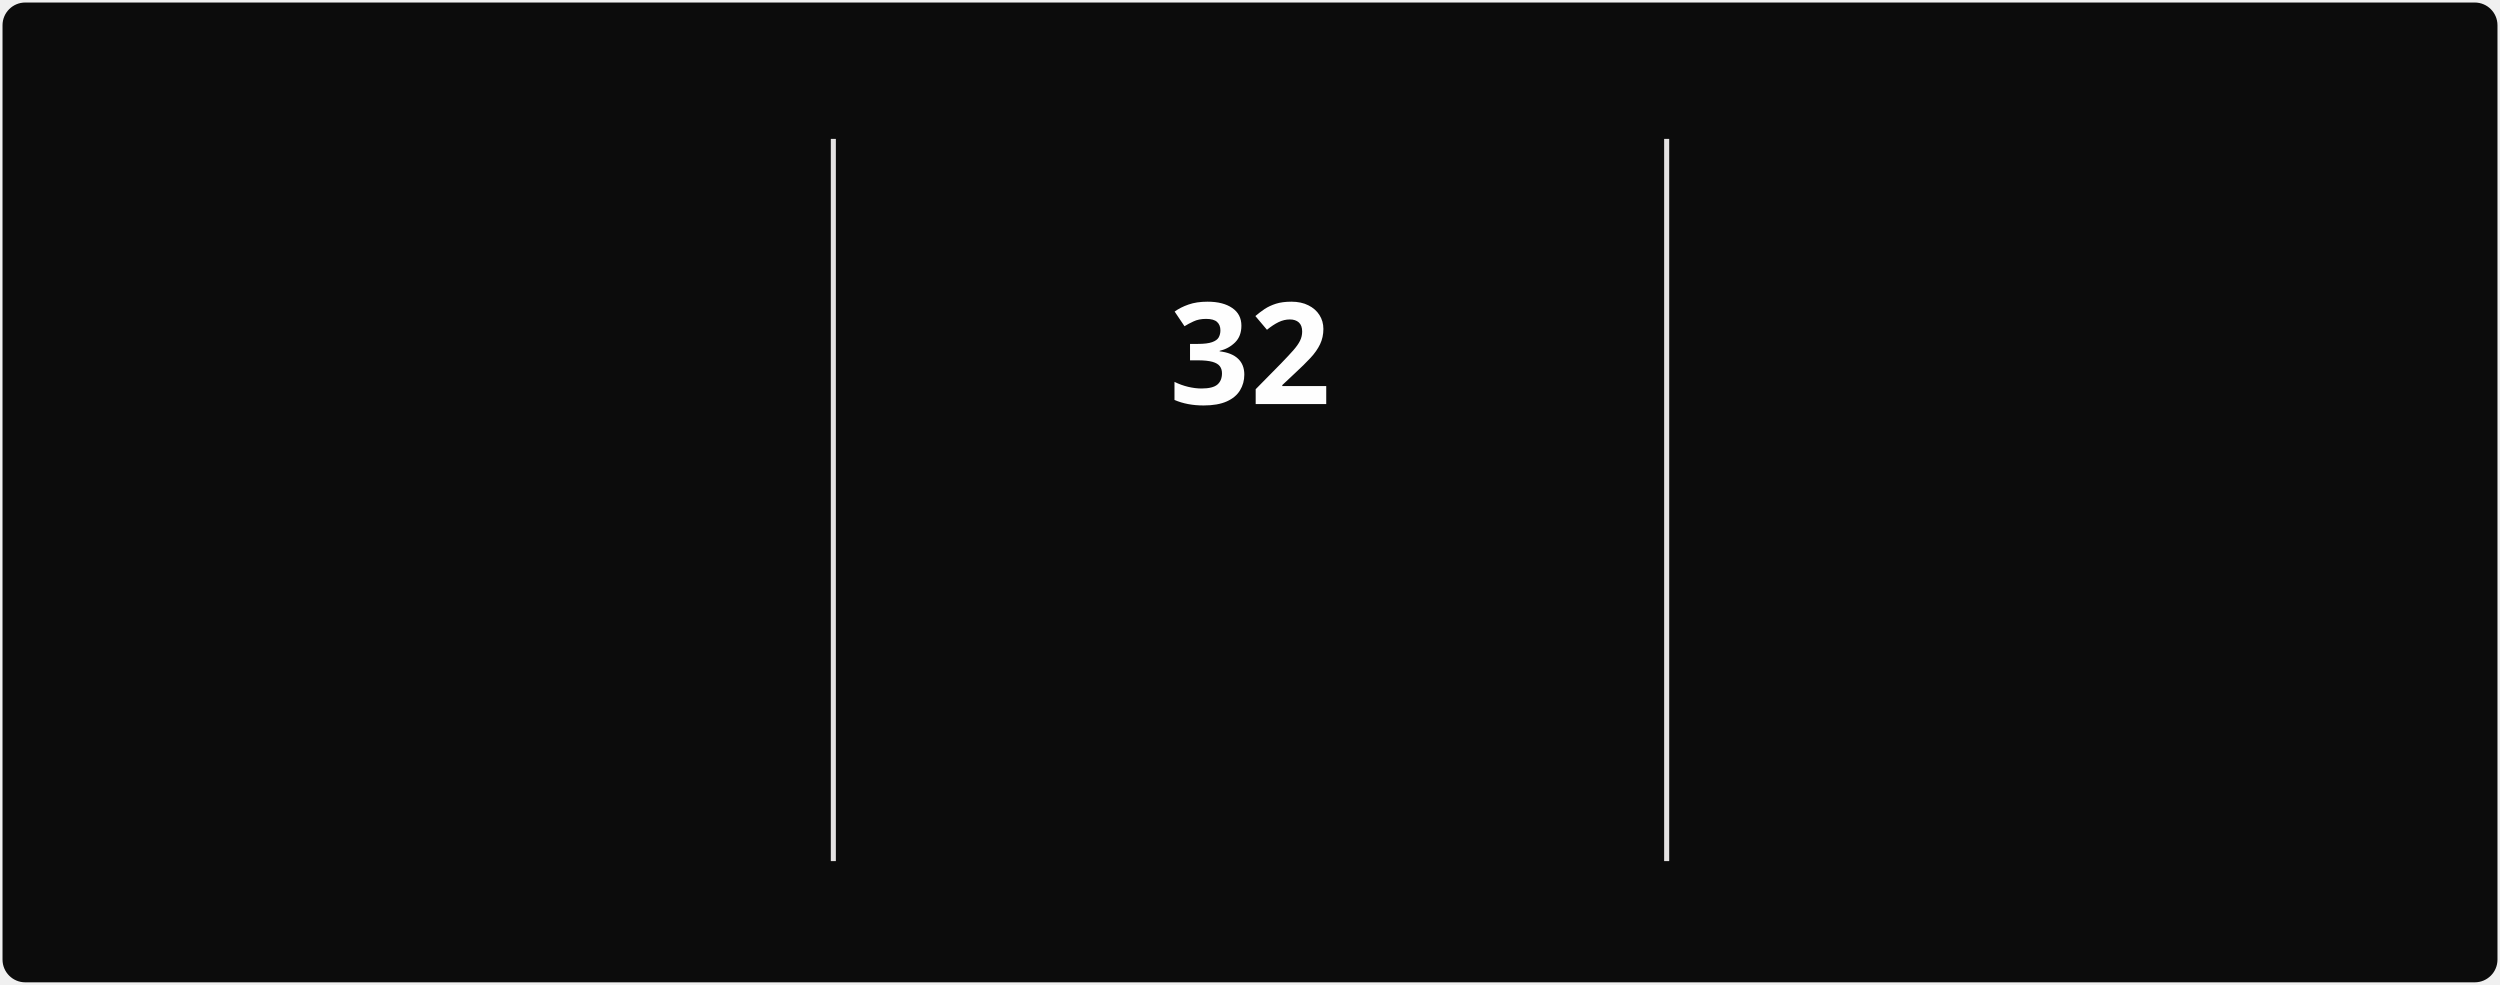
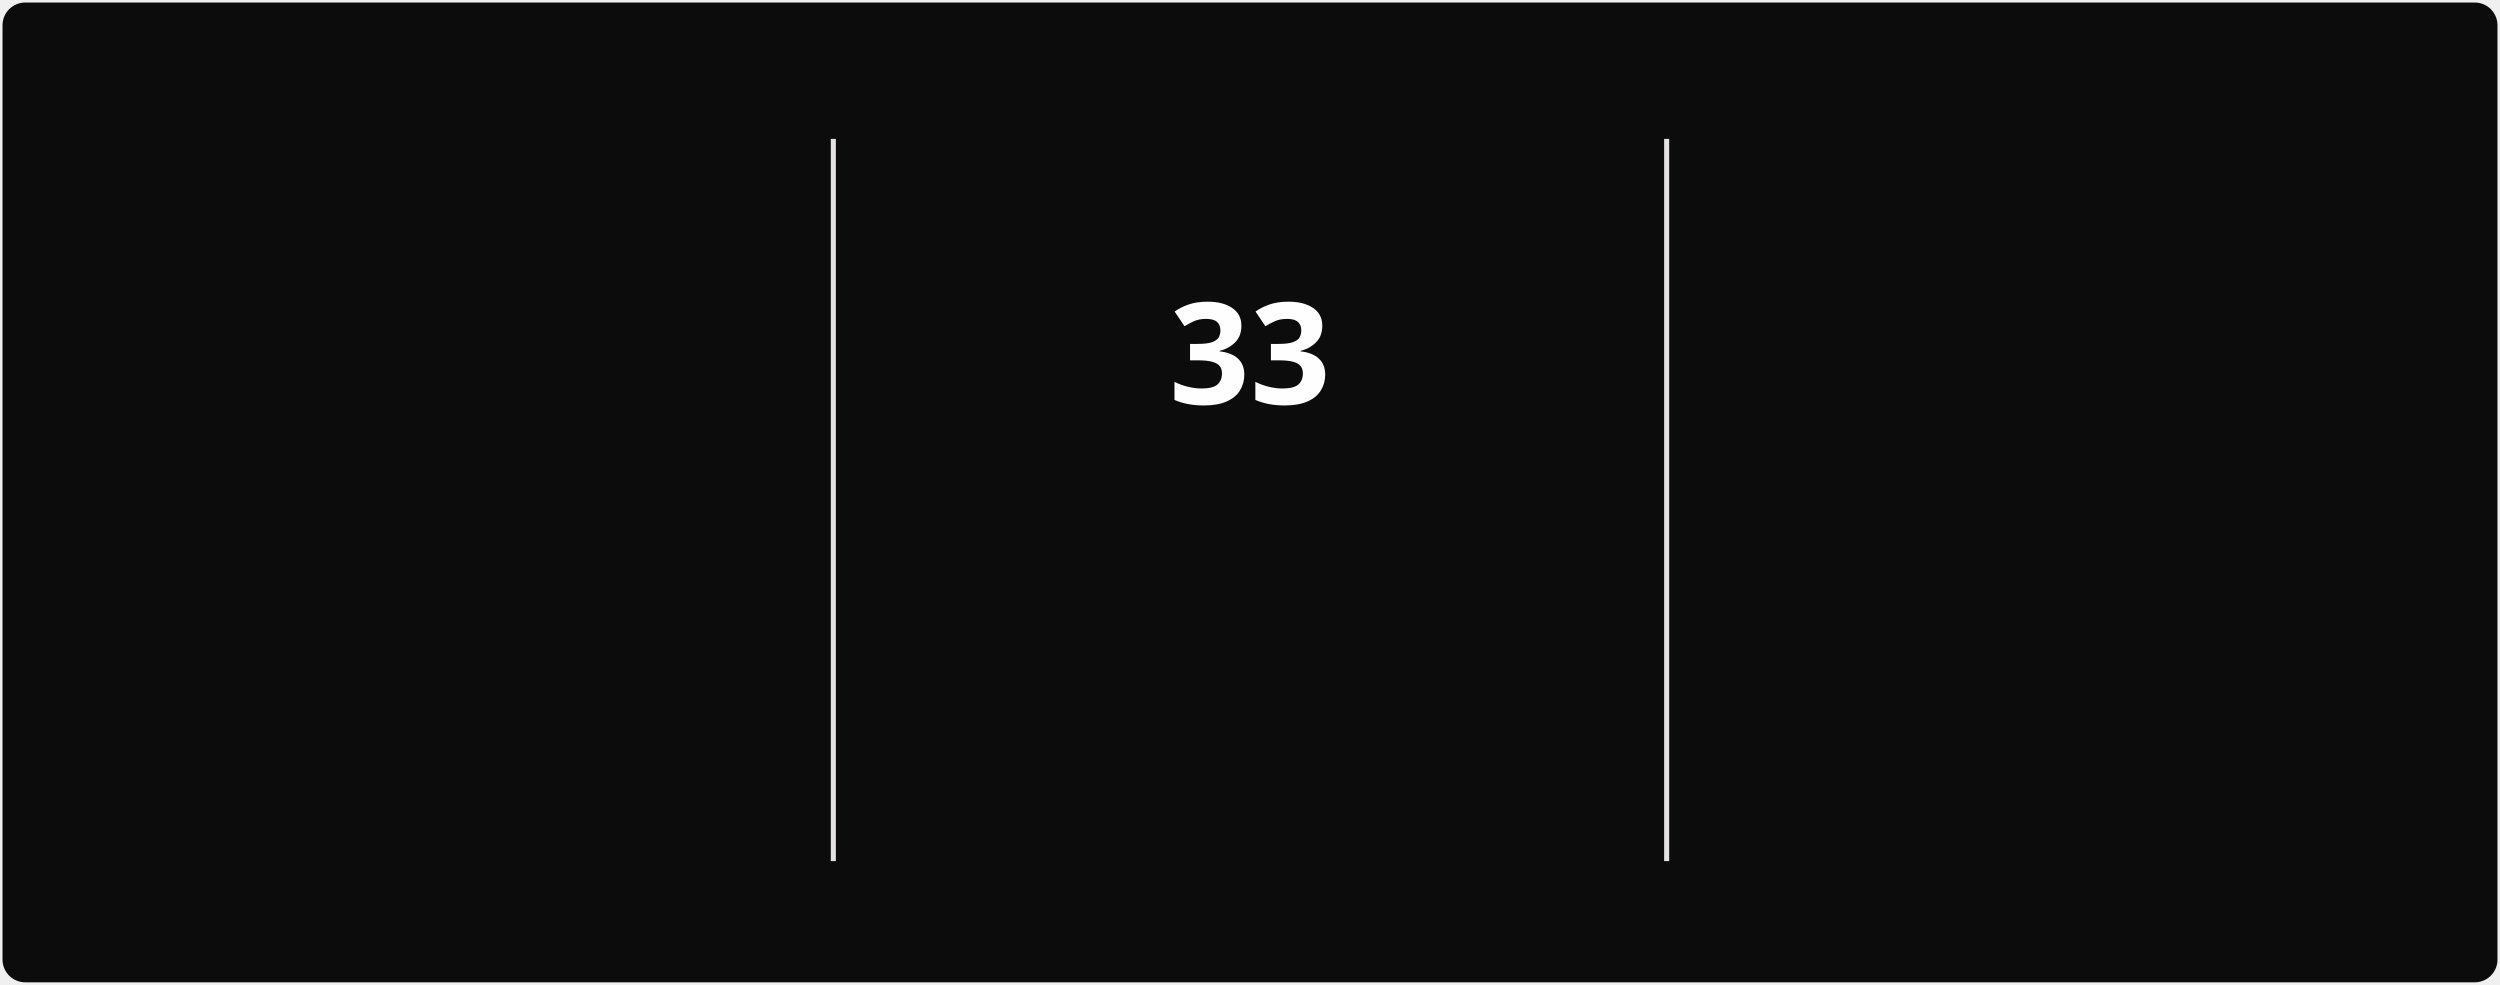
<svg xmlns="http://www.w3.org/2000/svg" style="isolation: isolate" viewBox="0 0 495 195" width="495px" height="195px" direction="ltr">
  <style>
            @keyframes currstreak {
                0% { font-size: 3px; opacity: 0.2; }
                80% { font-size: 34px; opacity: 1; }
                100% { font-size: 28px; opacity: 1; }
            }
            @keyframes fadein {
                0% { opacity: 0; }
                100% { opacity: 1; }
            }
        </style>
  <defs>
    <clipPath id="outer_rectangle">
      <rect width="495" height="195" rx="4.5" />
    </clipPath>
    <mask id="mask_out_ring_behind_fire">
      <rect width="495" height="195" fill="white" />
      <ellipse id="mask-ellipse" cx="247.5" cy="32" rx="13" ry="18" fill="black" />
    </mask>
  </defs>
  <g clip-path="url(#outer_rectangle)">
    <g style="isolation: isolate">
      <rect stroke="#000000" stroke-opacity="0" fill="#0c0c0c" rx="4.5" x="0.5" y="0.5" width="494" height="194" />
    </g>
    <g style="isolation: isolate">
      <line x1="165" y1="28" x2="165" y2="170" vector-effect="non-scaling-stroke" stroke-width="1" stroke="#E4E2E2" stroke-linejoin="miter" stroke-linecap="square" stroke-miterlimit="3" />
      <line x1="330" y1="28" x2="330" y2="170" vector-effect="non-scaling-stroke" stroke-width="1" stroke="#E4E2E2" stroke-linejoin="miter" stroke-linecap="square" stroke-miterlimit="3" />
    </g>
    <g style="isolation: isolate">
      <g transform="translate(82.5, 48)">
        <text x="0" y="32" stroke-width="0" text-anchor="middle" fill="#FEFEFE" stroke="none" font-family="&quot;Segoe UI&quot;, Ubuntu, sans-serif" font-weight="700" font-size="28px" font-style="normal" style="opacity: 0; animation: fadein 0.5s linear forwards 0.6s">
-                         504
+                         505
                    </text>
      </g>
      <g transform="translate(82.5, 84)">
        <text x="0" y="32" stroke-width="0" text-anchor="middle" fill="#888070" stroke="none" font-family="&quot;Segoe UI&quot;, Ubuntu, sans-serif" font-weight="400" font-size="14px" font-style="normal" style="opacity: 0; animation: fadein 0.5s linear forwards 0.7s">
                        Total Contributions
                    </text>
      </g>
      <g transform="translate(82.5, 114)">
        <text x="0" y="32" stroke-width="0" text-anchor="middle" fill="#888070" stroke="none" font-family="&quot;Segoe UI&quot;, Ubuntu, sans-serif" font-weight="400" font-size="12px" font-style="normal" style="opacity: 0; animation: fadein 0.5s linear forwards 0.8s">
                        Mar 22, 2025 - Present
                    </text>
      </g>
    </g>
    <g style="isolation: isolate">
      <g transform="translate(247.5, 108)">
        <text x="0" y="32" stroke-width="0" text-anchor="middle" fill="#10b981" stroke="none" font-family="&quot;Segoe UI&quot;, Ubuntu, sans-serif" font-weight="700" font-size="14px" font-style="normal" style="opacity: 0; animation: fadein 0.5s linear forwards 0.9s">
                        Current Streak
                    </text>
      </g>
      <g transform="translate(247.5, 145)">
        <text x="0" y="21" stroke-width="0" text-anchor="middle" fill="#888070" stroke="none" font-family="&quot;Segoe UI&quot;, Ubuntu, sans-serif" font-weight="400" font-size="12px" font-style="normal" style="opacity: 0; animation: fadein 0.5s linear forwards 0.9s">
-                         Jun 28 - Jul 29
+                         Jun 28 - Jul 30
                    </text>
      </g>
      <g mask="url(#mask_out_ring_behind_fire)">
        <circle cx="247.5" cy="71" r="40" fill="none" stroke="#10b981" stroke-width="5" style="opacity: 0; animation: fadein 0.5s linear forwards 0.4s" />
      </g>
      <g transform="translate(247.5, 19.5)" stroke-opacity="0" style="opacity: 0; animation: fadein 0.5s linear forwards 0.6s">
        <path d="M -12 -0.5 L 15 -0.5 L 15 23.5 L -12 23.5 L -12 -0.5 Z" fill="none" />
        <path d="M 1.5 0.67 C 1.5 0.67 2.24 3.32 2.24 5.47 C 2.24 7.53 0.89 9.2 -1.17 9.2 C -3.23 9.2 -4.79 7.53 -4.79 5.47 L -4.76 5.11 C -6.78 7.51 -8 10.62 -8 13.99 C -8 18.41 -4.42 22 0 22 C 4.42 22 8 18.41 8 13.99 C 8 8.6 5.41 3.79 1.5 0.67 Z M -0.29 19 C -2.07 19 -3.51 17.6 -3.51 15.86 C -3.51 14.24 -2.46 13.1 -0.7 12.74 C 1.07 12.38 2.9 11.53 3.92 10.16 C 4.31 11.45 4.51 12.81 4.51 14.2 C 4.51 16.85 2.36 19 -0.29 19 Z" fill="#10b981" stroke-opacity="0" />
      </g>
      <g transform="translate(247.5, 48)">
        <text x="0" y="32" stroke-width="0" text-anchor="middle" fill="#FEFEFE" stroke="none" font-family="&quot;Segoe UI&quot;, Ubuntu, sans-serif" font-weight="700" font-size="28px" font-style="normal" style="animation: currstreak 0.6s linear forwards">
-                         32
+                         33
                    </text>
      </g>
    </g>
    <g style="isolation: isolate">
      <g transform="translate(412.5, 48)">
        <text x="0" y="32" stroke-width="0" text-anchor="middle" fill="#FEFEFE" stroke="none" font-family="&quot;Segoe UI&quot;, Ubuntu, sans-serif" font-weight="700" font-size="28px" font-style="normal" style="opacity: 0; animation: fadein 0.5s linear forwards 1.2s">
-                         32
+                         33
                    </text>
      </g>
      <g transform="translate(412.5, 84)">
        <text x="0" y="32" stroke-width="0" text-anchor="middle" fill="#888070" stroke="none" font-family="&quot;Segoe UI&quot;, Ubuntu, sans-serif" font-weight="400" font-size="14px" font-style="normal" style="opacity: 0; animation: fadein 0.5s linear forwards 1.3s">
                        Longest Streak
                    </text>
      </g>
      <g transform="translate(412.5, 114)">
        <text x="0" y="32" stroke-width="0" text-anchor="middle" fill="#888070" stroke="none" font-family="&quot;Segoe UI&quot;, Ubuntu, sans-serif" font-weight="400" font-size="12px" font-style="normal" style="opacity: 0; animation: fadein 0.5s linear forwards 1.4s">
-                         Jun 28 - Jul 29
+                         Jun 28 - Jul 30
                    </text>
      </g>
    </g>
  </g>
</svg>
